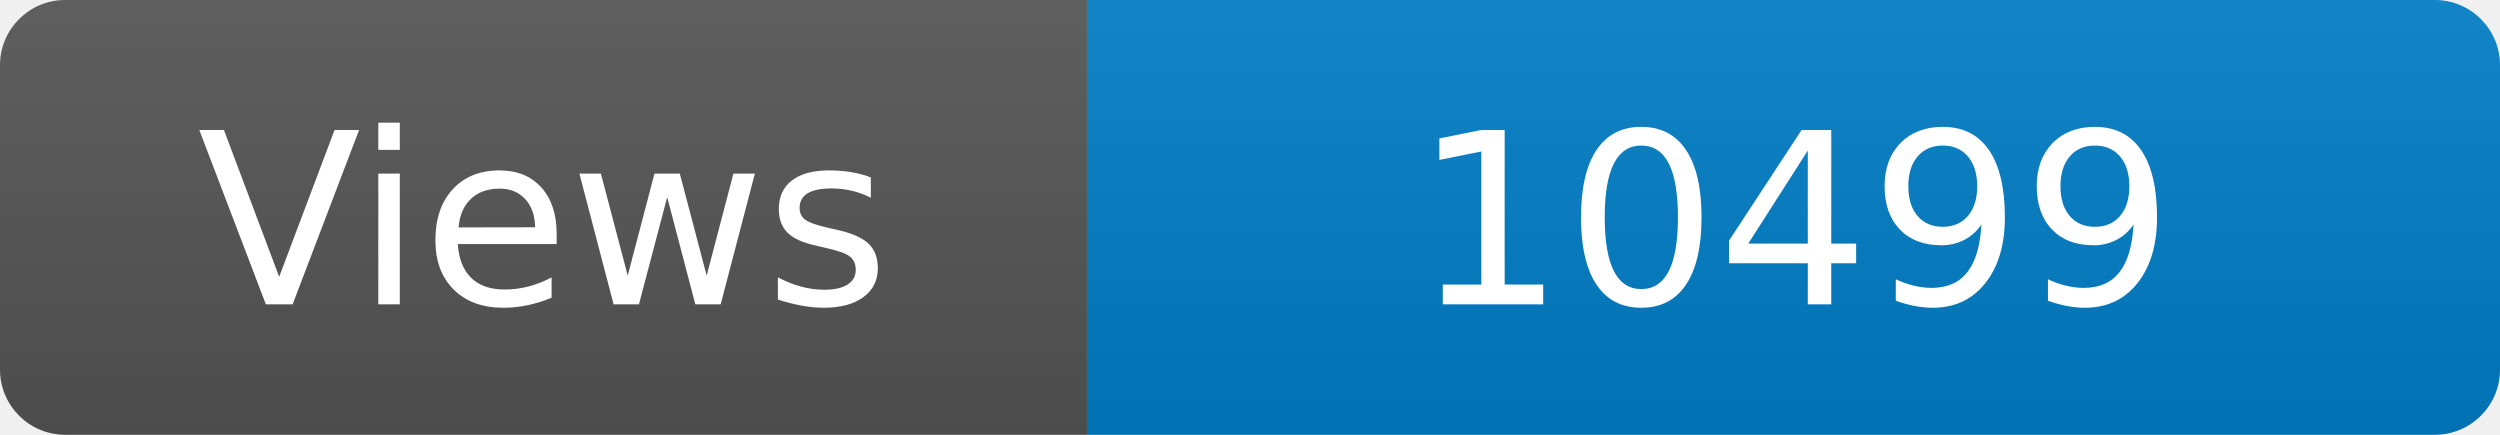
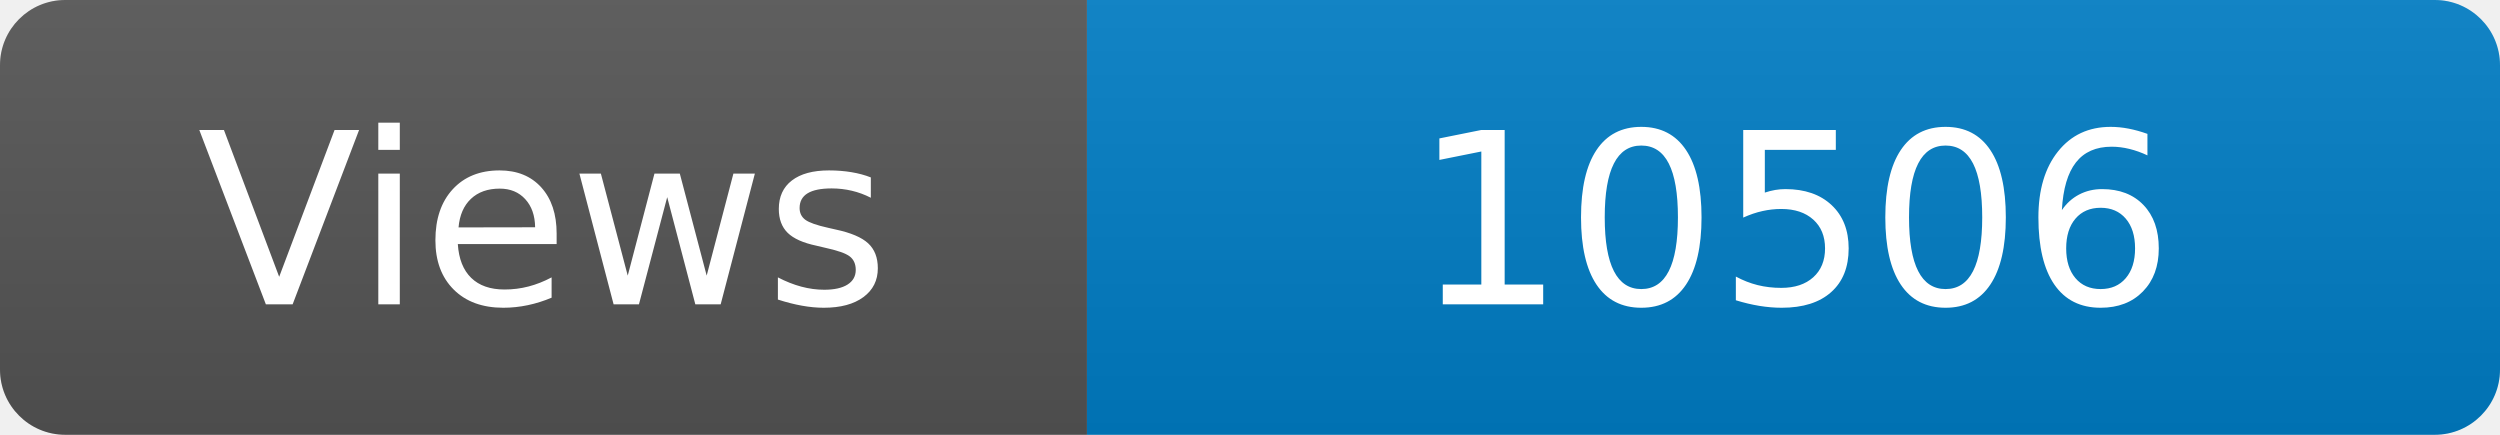
<svg xmlns="http://www.w3.org/2000/svg" width="115" height="20" role="img" aria-label="Maintained?: yes">
  <linearGradient id="s" x2="0" y2="100%">
    <stop offset="0" stop-color="#bbb" stop-opacity=".1" />
    <stop offset="1" stop-opacity=".1" />
  </linearGradient>
  <clipPath id="r">
    <rect width="115" height="20" rx="3" fill="#fff" />
  </clipPath>
  <g clip-path="url(#r)">
    <rect width="50" height="20" fill="#555" />
    <rect x="50" width="160" height="20" fill="#007ec6" />
    <rect width="115" height="20" fill="url(#s)" />
  </g>
  <g fill="#fff" text-anchor="middle" font-family="Verdana,Geneva,DejaVu Sans,sans-serif" font-size="110">
    <text x="250" y="140" transform="scale(.1)" fill="#fff">Views</text>
-     <text x="825" y="140" transform="scale(.1)" fill="#fff">10499</text>
+     <text x="825" y="140" transform="scale(.1)" fill="#fff">10506</text>
  </g>
</svg>
